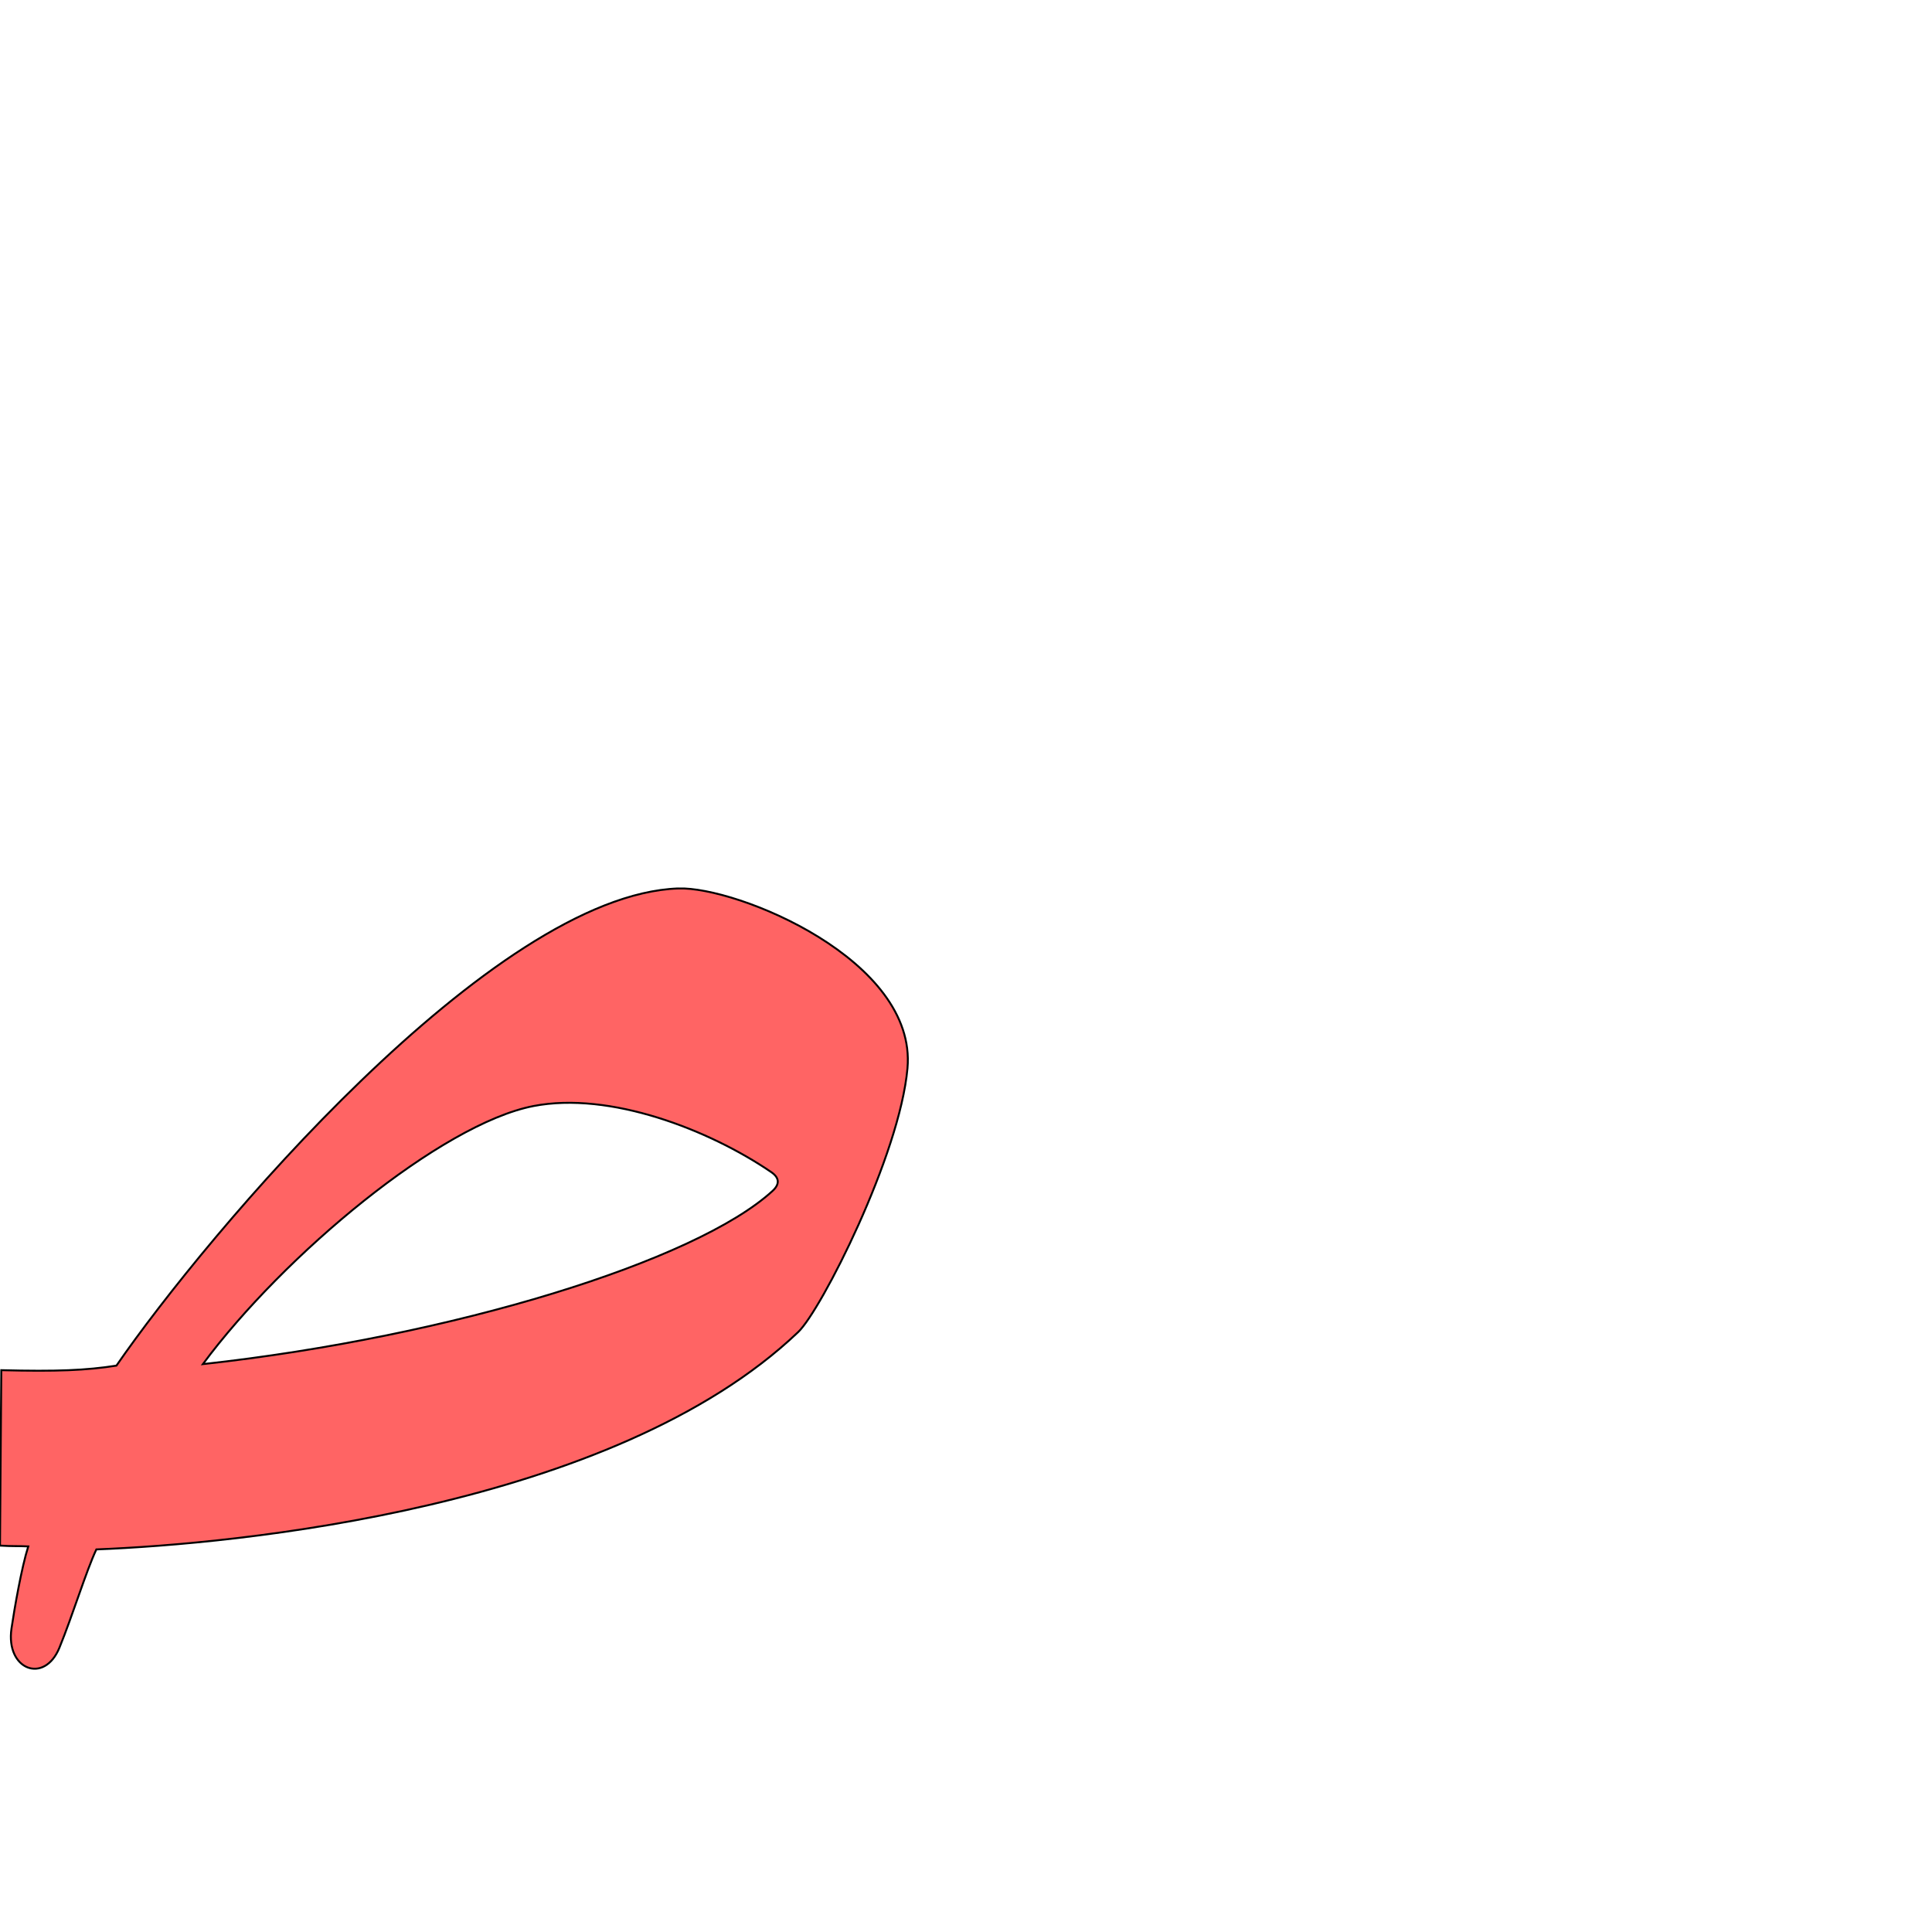
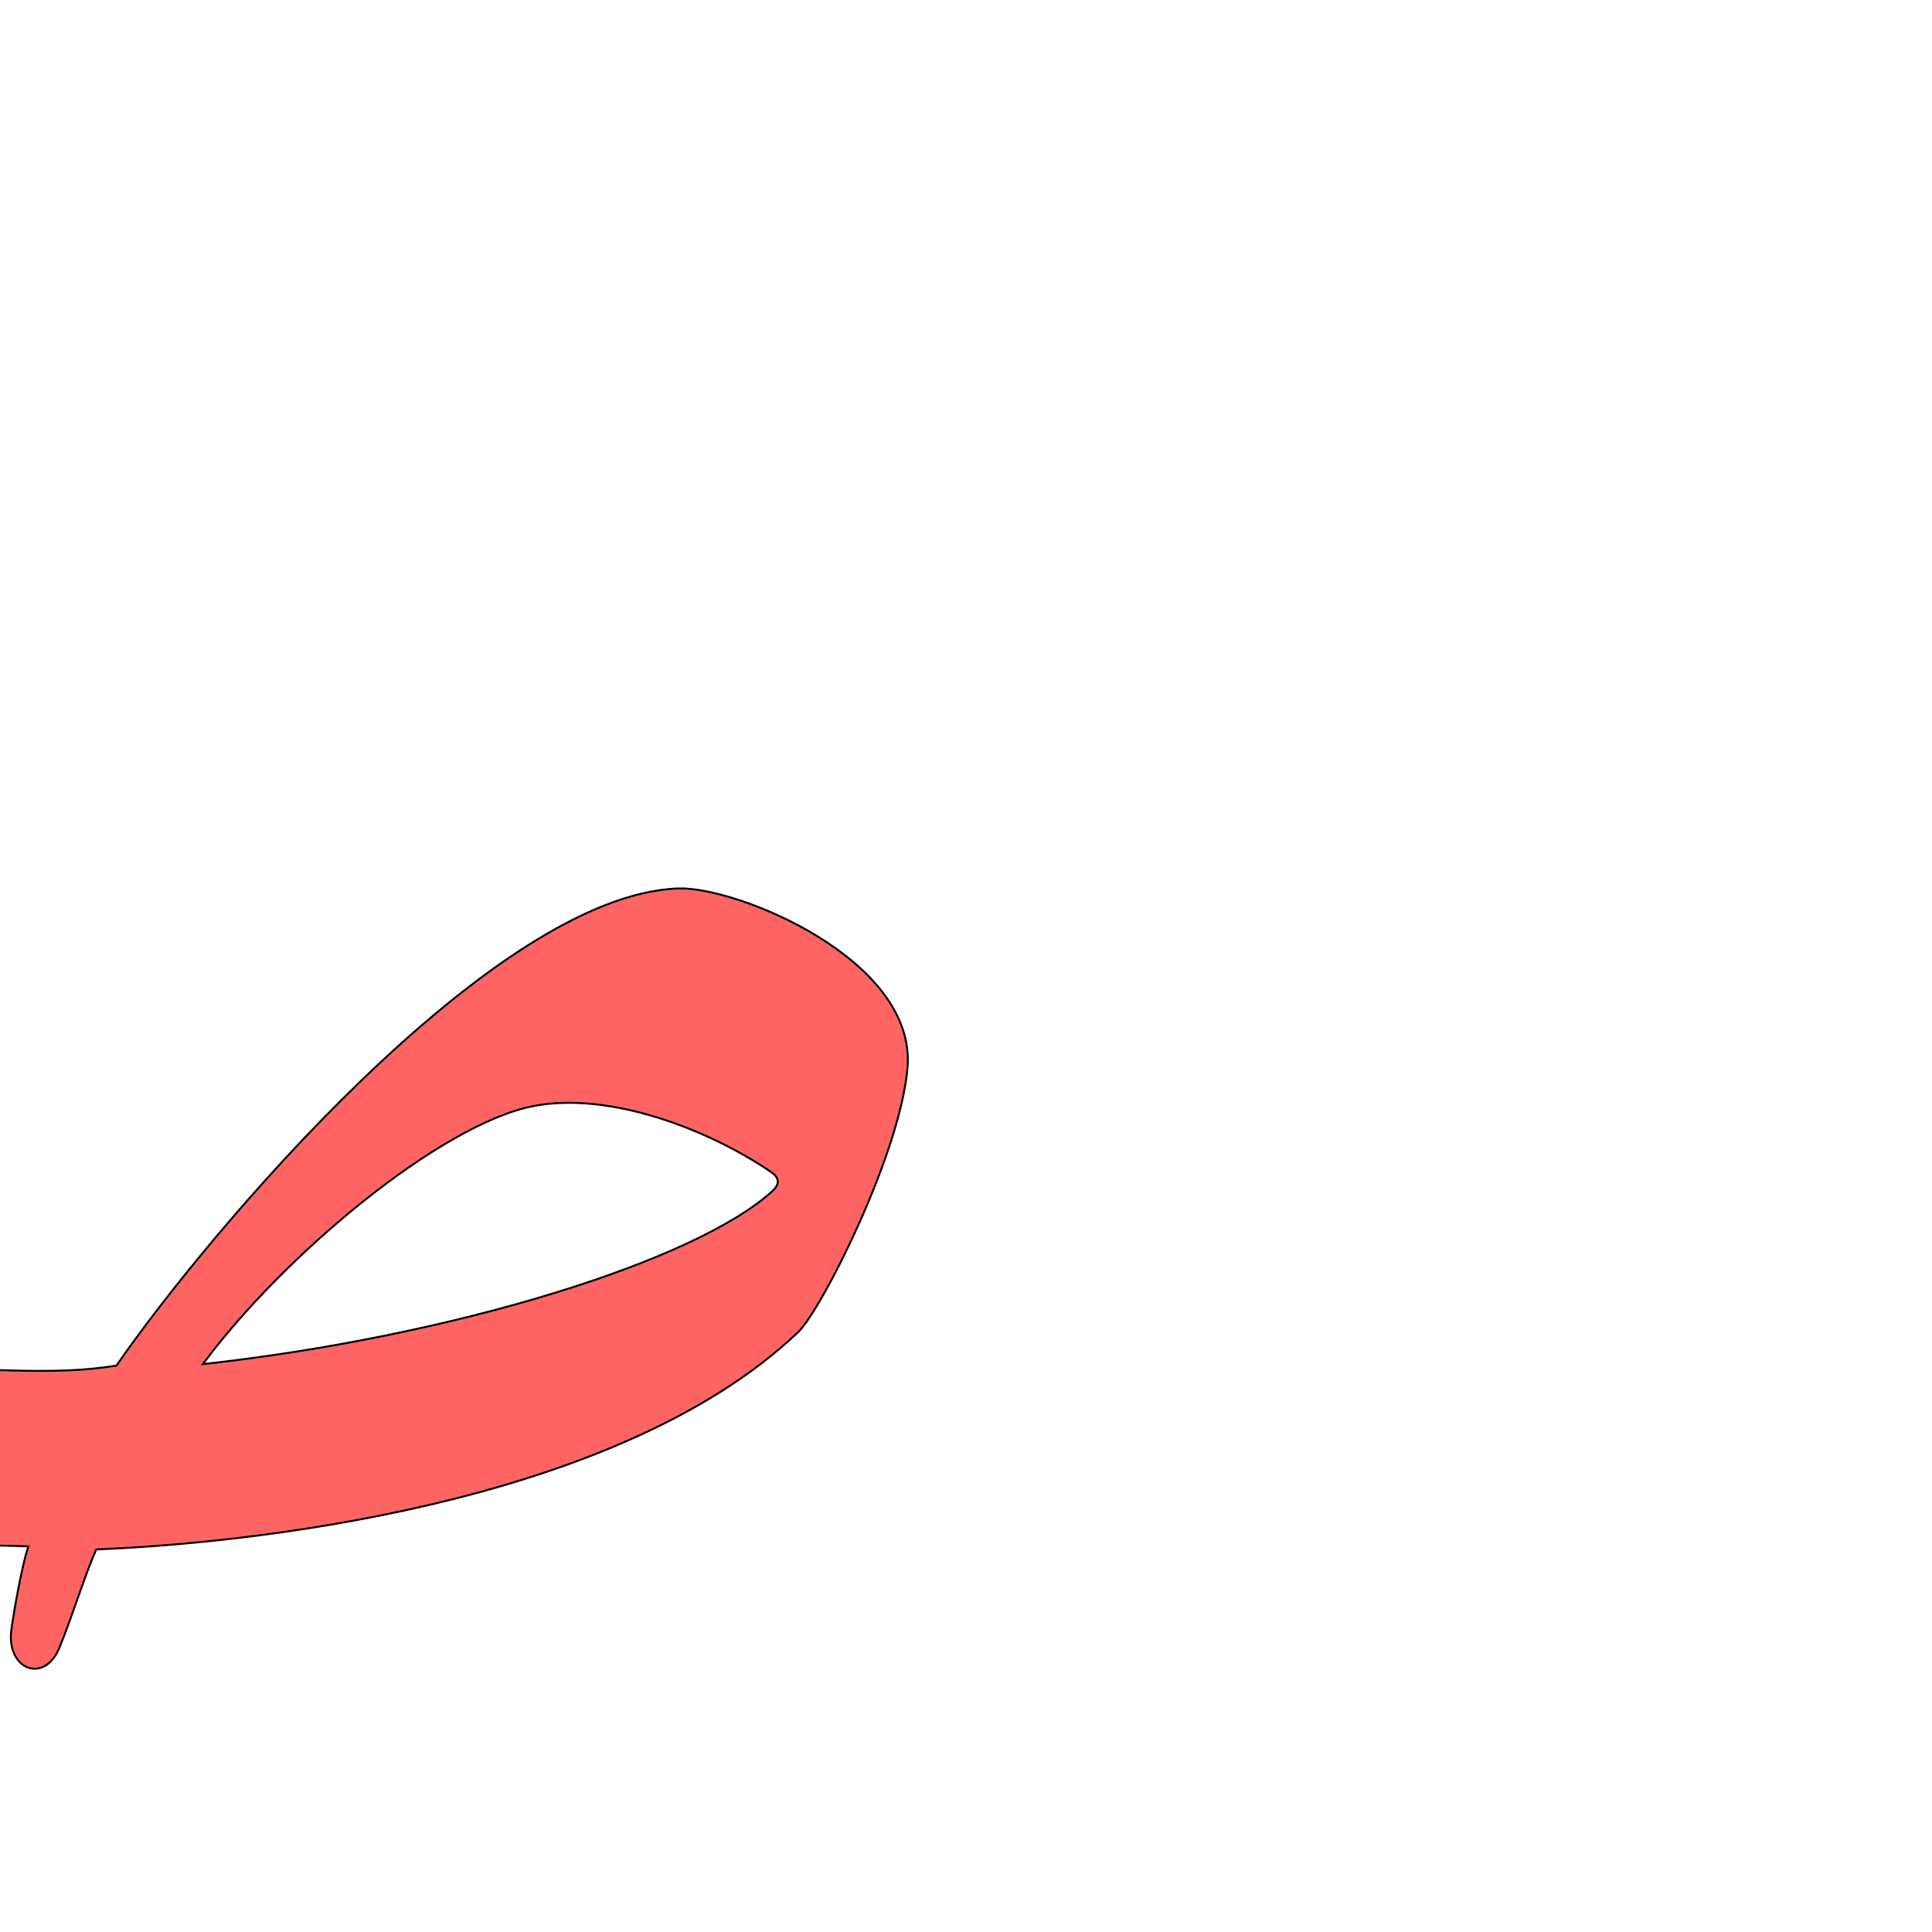
<svg xmlns="http://www.w3.org/2000/svg" version="1.0" width="1000" height="1000" id="svg5496">
  <defs id="defs5498">
    </defs>
  <g id="layer1" />
-   <path id="path2394-4" d="M 351.112,459.862 C 254.875,463.162 106.969,639.15 60.262,706.843 44.665,709.293 29.352,709.935 0.672,709.202 L 0,800 c 6.509,0.412 9.212,0.155 14.629,0.409 -3.472,10.877 -7.211,32.486 -8.68,42.501 -3.122,21.287 16.986,29.053 24.817,9.925 6.818,-16.652 13.873,-39.767 19.108,-50.864 71.317,-2.785 267.525,-21.198 363.277,-112.514 11.876,-11.326 52.551,-91.388 56.557,-136.522 5.024,-56.112 -88.264,-94.113 -118.597,-93.074 z m 48.055,146.801 c 4.35,2.969 4.482,6.306 0.691,9.777 -39.669,36.327 -165.578,75.413 -294.851,89.626 41.995,-56.688 123.382,-124.292 171.075,-133.573 39.618,-7.71 91.042,12.302 123.085,34.17 z" style="fill:#ff0000;fill-opacity:0.608;stroke:#000000;stroke-width:1;stroke-linecap:butt;stroke-linejoin:miter;stroke-miterlimit:4;stroke-opacity:1;stroke-dasharray:none" />
+   <path id="path2394-4" d="M 351.112,459.862 C 254.875,463.162 106.969,639.15 60.262,706.843 44.665,709.293 29.346,710.136 0.672,709.202 -35.964,708.01 -33.226,799.22 0,800 c 6.519,0.153 9.212,0.155 14.629,0.409 -3.472,10.877 -7.211,32.486 -8.68,42.501 -3.122,21.287 16.986,29.053 24.817,9.925 6.818,-16.652 13.873,-39.767 19.108,-50.864 71.317,-2.785 267.525,-21.198 363.277,-112.514 11.876,-11.326 52.551,-91.388 56.557,-136.522 5.024,-56.112 -88.264,-94.113 -118.597,-93.074 z m 48.055,146.801 c 4.35,2.969 4.482,6.306 0.691,9.777 -39.669,36.327 -165.578,75.413 -294.851,89.626 41.995,-56.688 123.382,-124.292 171.075,-133.573 39.618,-7.71 91.042,12.302 123.085,34.17 z" style="fill:#ff0000;fill-opacity:0.608;stroke:#000000;stroke-width:1;stroke-linecap:butt;stroke-linejoin:miter;stroke-miterlimit:4;stroke-opacity:1;stroke-dasharray:none" />
</svg>
